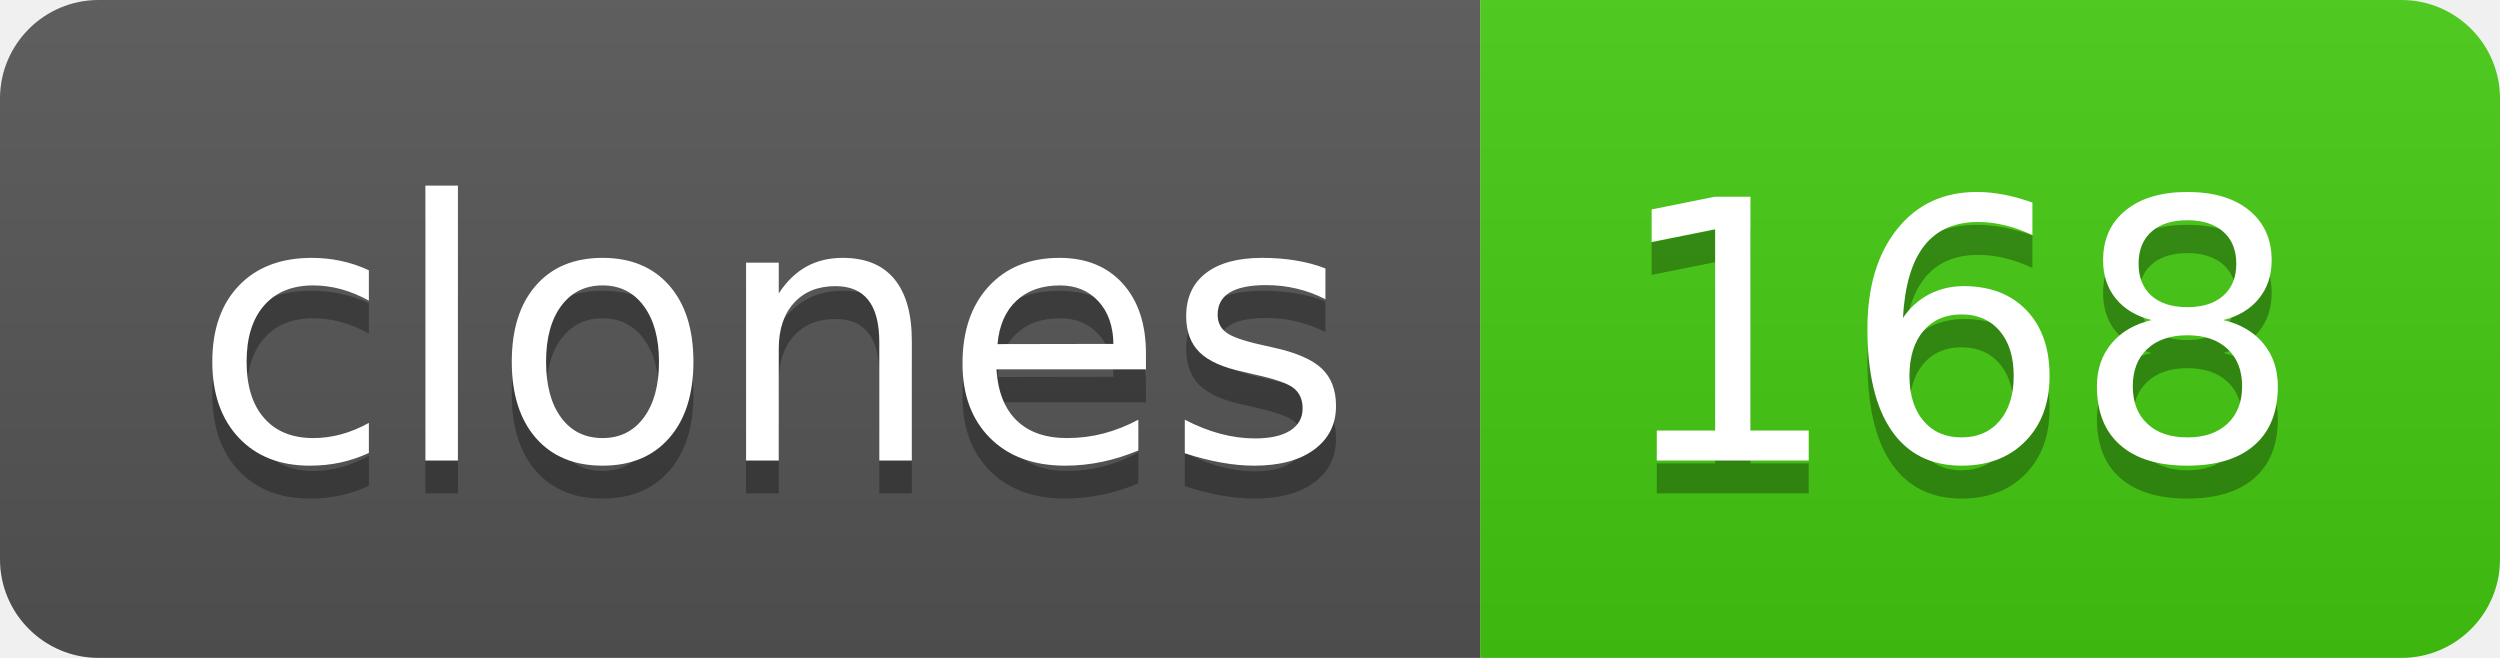
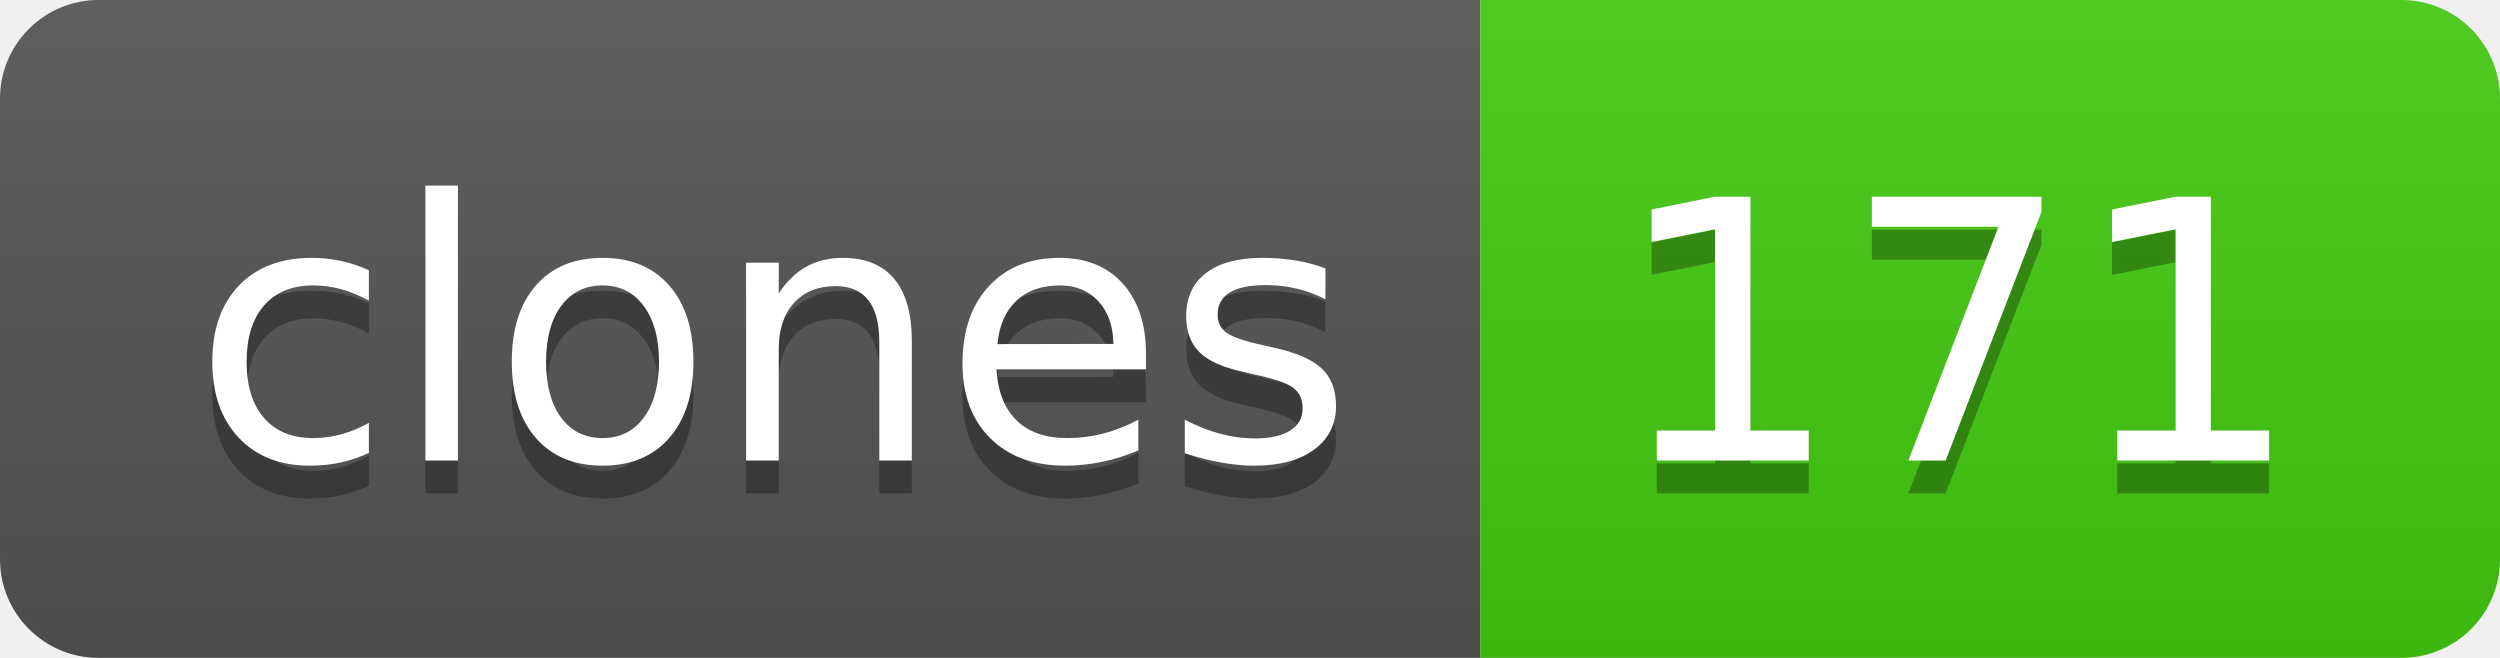
- <svg xmlns="http://www.w3.org/2000/svg" width="76" height="20" role="img" aria-label="clones: 168">
+ <svg xmlns="http://www.w3.org/2000/svg" width="76" height="20" role="img" aria-label="clones: 171">
  <linearGradient id="s" x2="0" y2="100%">
    <stop offset="0" stop-color="#bbb" stop-opacity=".1" />
    <stop offset="1" stop-opacity=".1" />
  </linearGradient>
  <clipPath id="r">
    <rect width="76" height="20" rx="3" fill="#fff" />
  </clipPath>
  <g clip-path="url(#r)">
    <rect width="45" height="20" fill="#555" />
    <rect x="45" width="31" height="20" fill="#4c1" />
    <rect width="76" height="20" fill="url(#s)" />
  </g>
  <g fill="#fff" text-anchor="middle" font-family="Verdana,Geneva,DejaVu Sans,sans-serif" text-rendering="geometricPrecision" font-size="110">
    <text aria-hidden="true" x="235" y="150" fill="#010101" fill-opacity=".3" transform="scale(.1)" textLength="350">clones</text>
    <text x="235" y="140" transform="scale(.1)" fill="#fff" textLength="350">clones</text>
-     <text aria-hidden="true" x="595" y="150" fill="#010101" fill-opacity=".3" transform="scale(.1)" textLength="210">168</text>
-     <text x="595" y="140" transform="scale(.1)" fill="#fff" textLength="210">168</text>
+     <text aria-hidden="true" x="595" y="150" fill="#010101" fill-opacity=".3" transform="scale(.1)" textLength="210">171</text>
+     <text x="595" y="140" transform="scale(.1)" fill="#fff" textLength="210">171</text>
  </g>
</svg>
